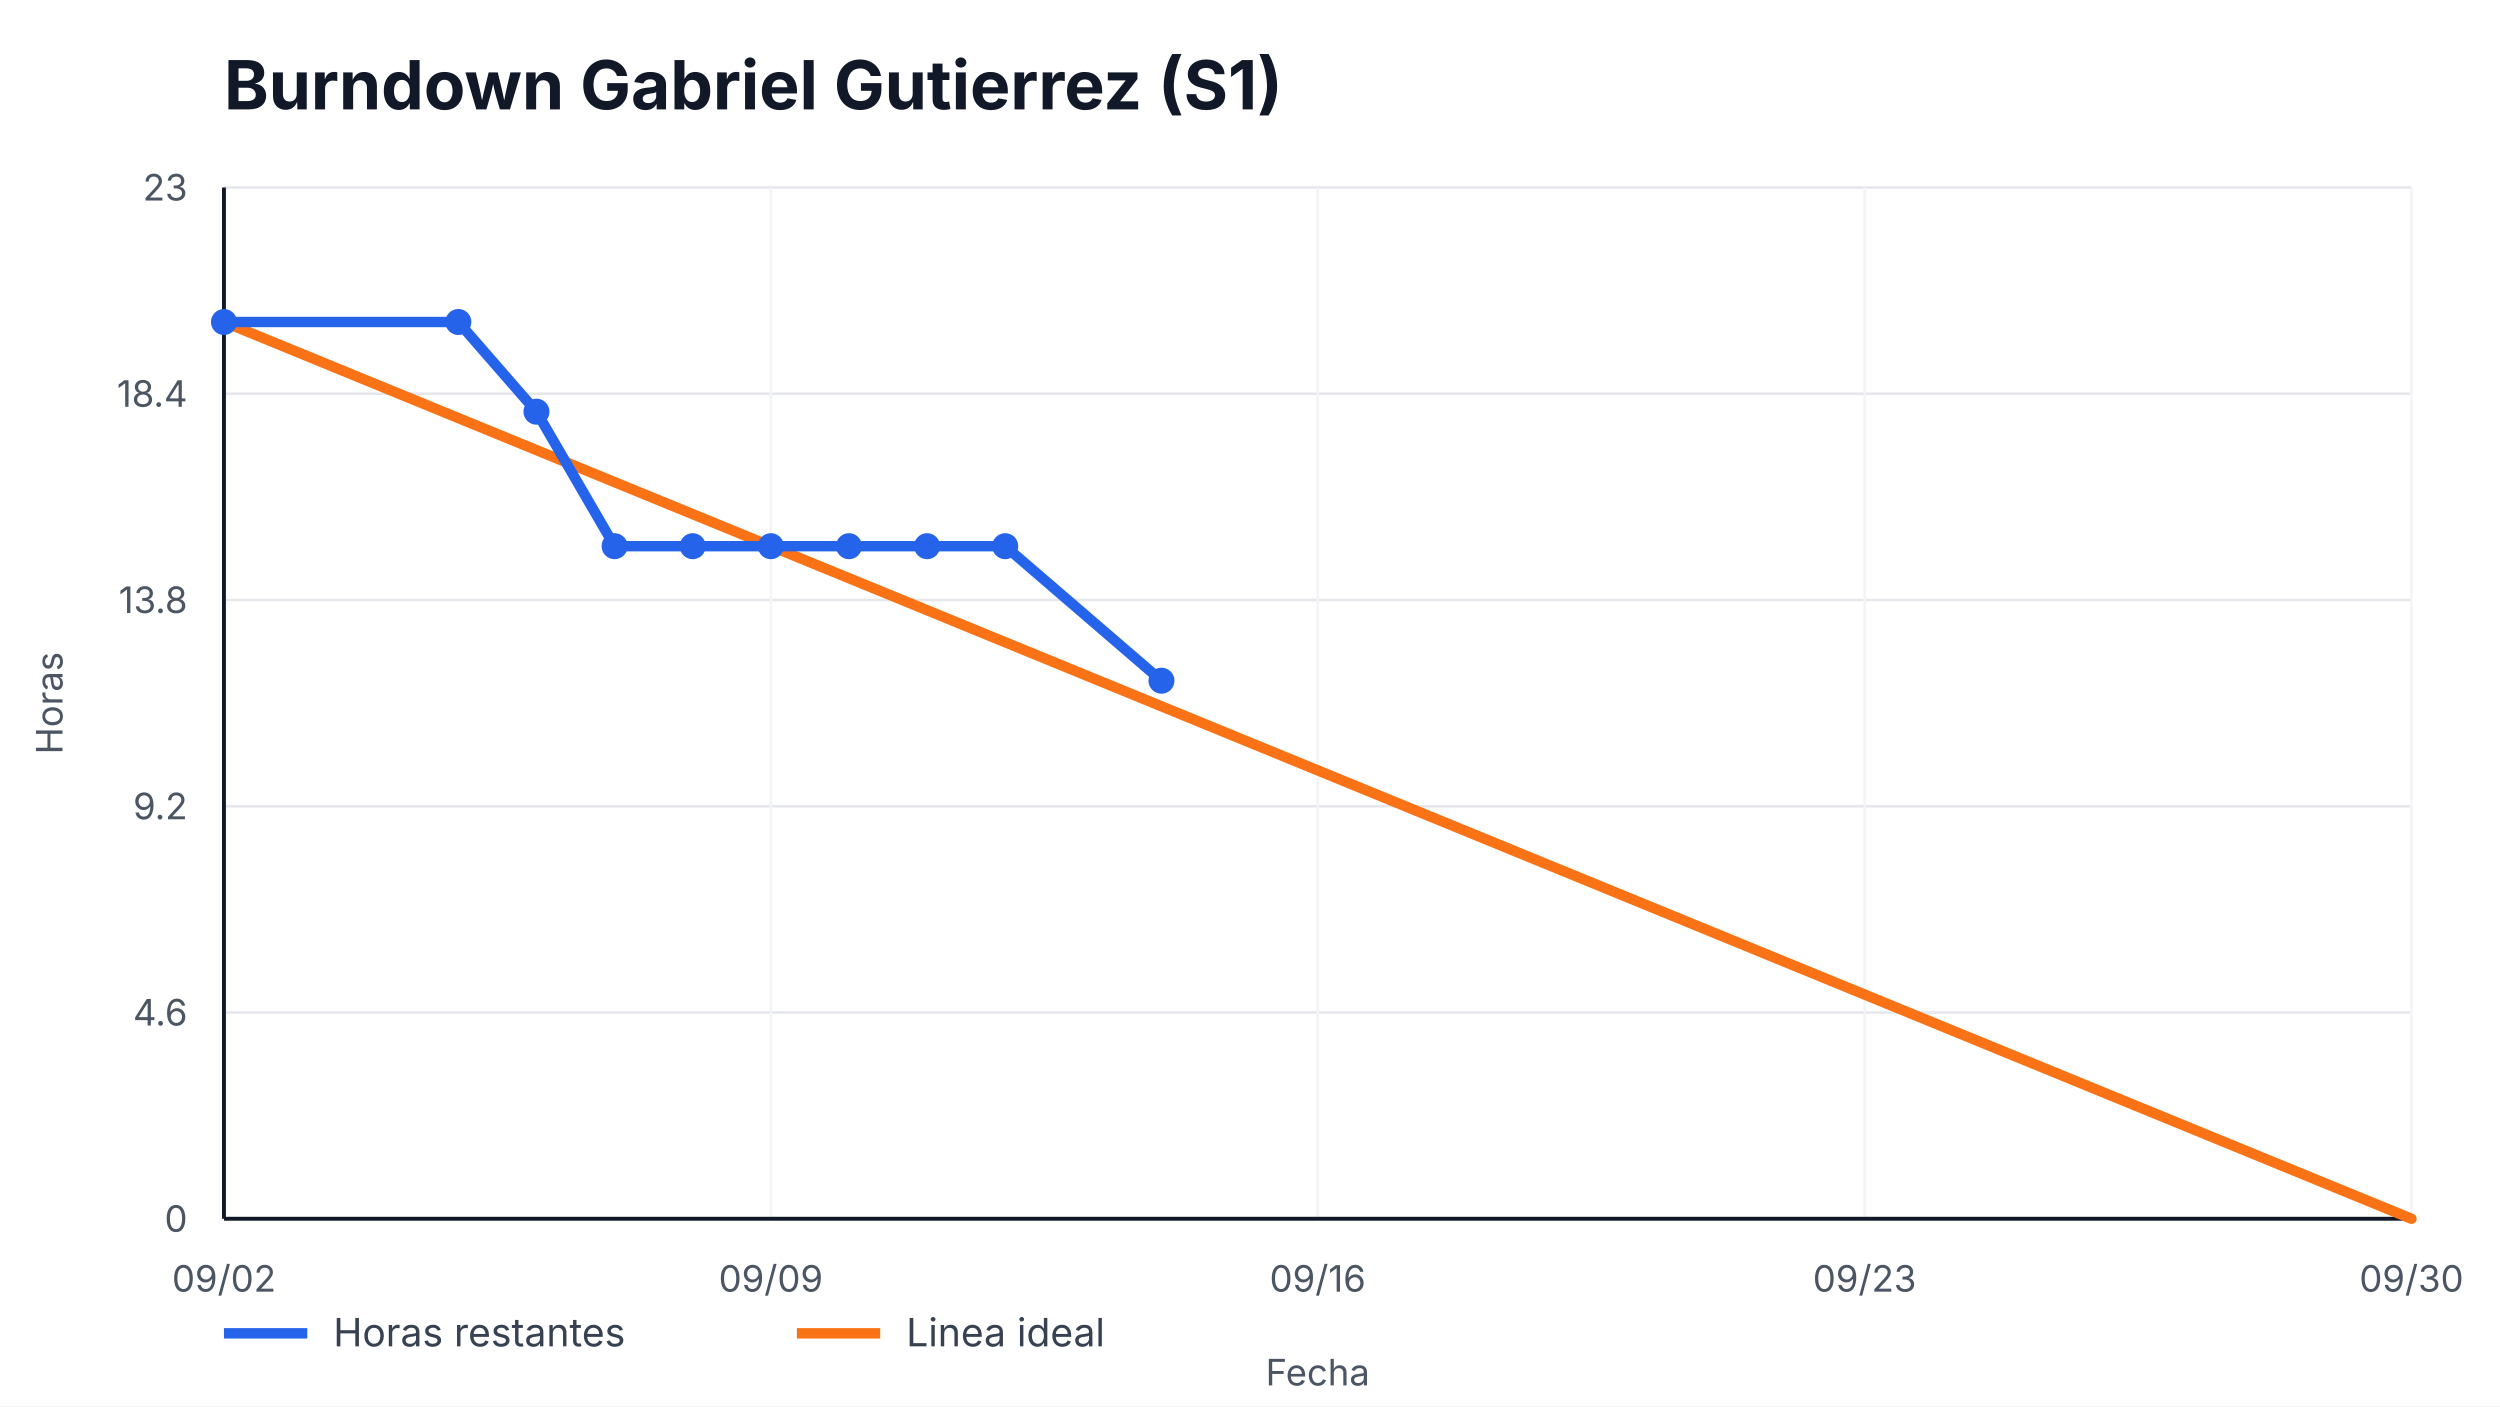
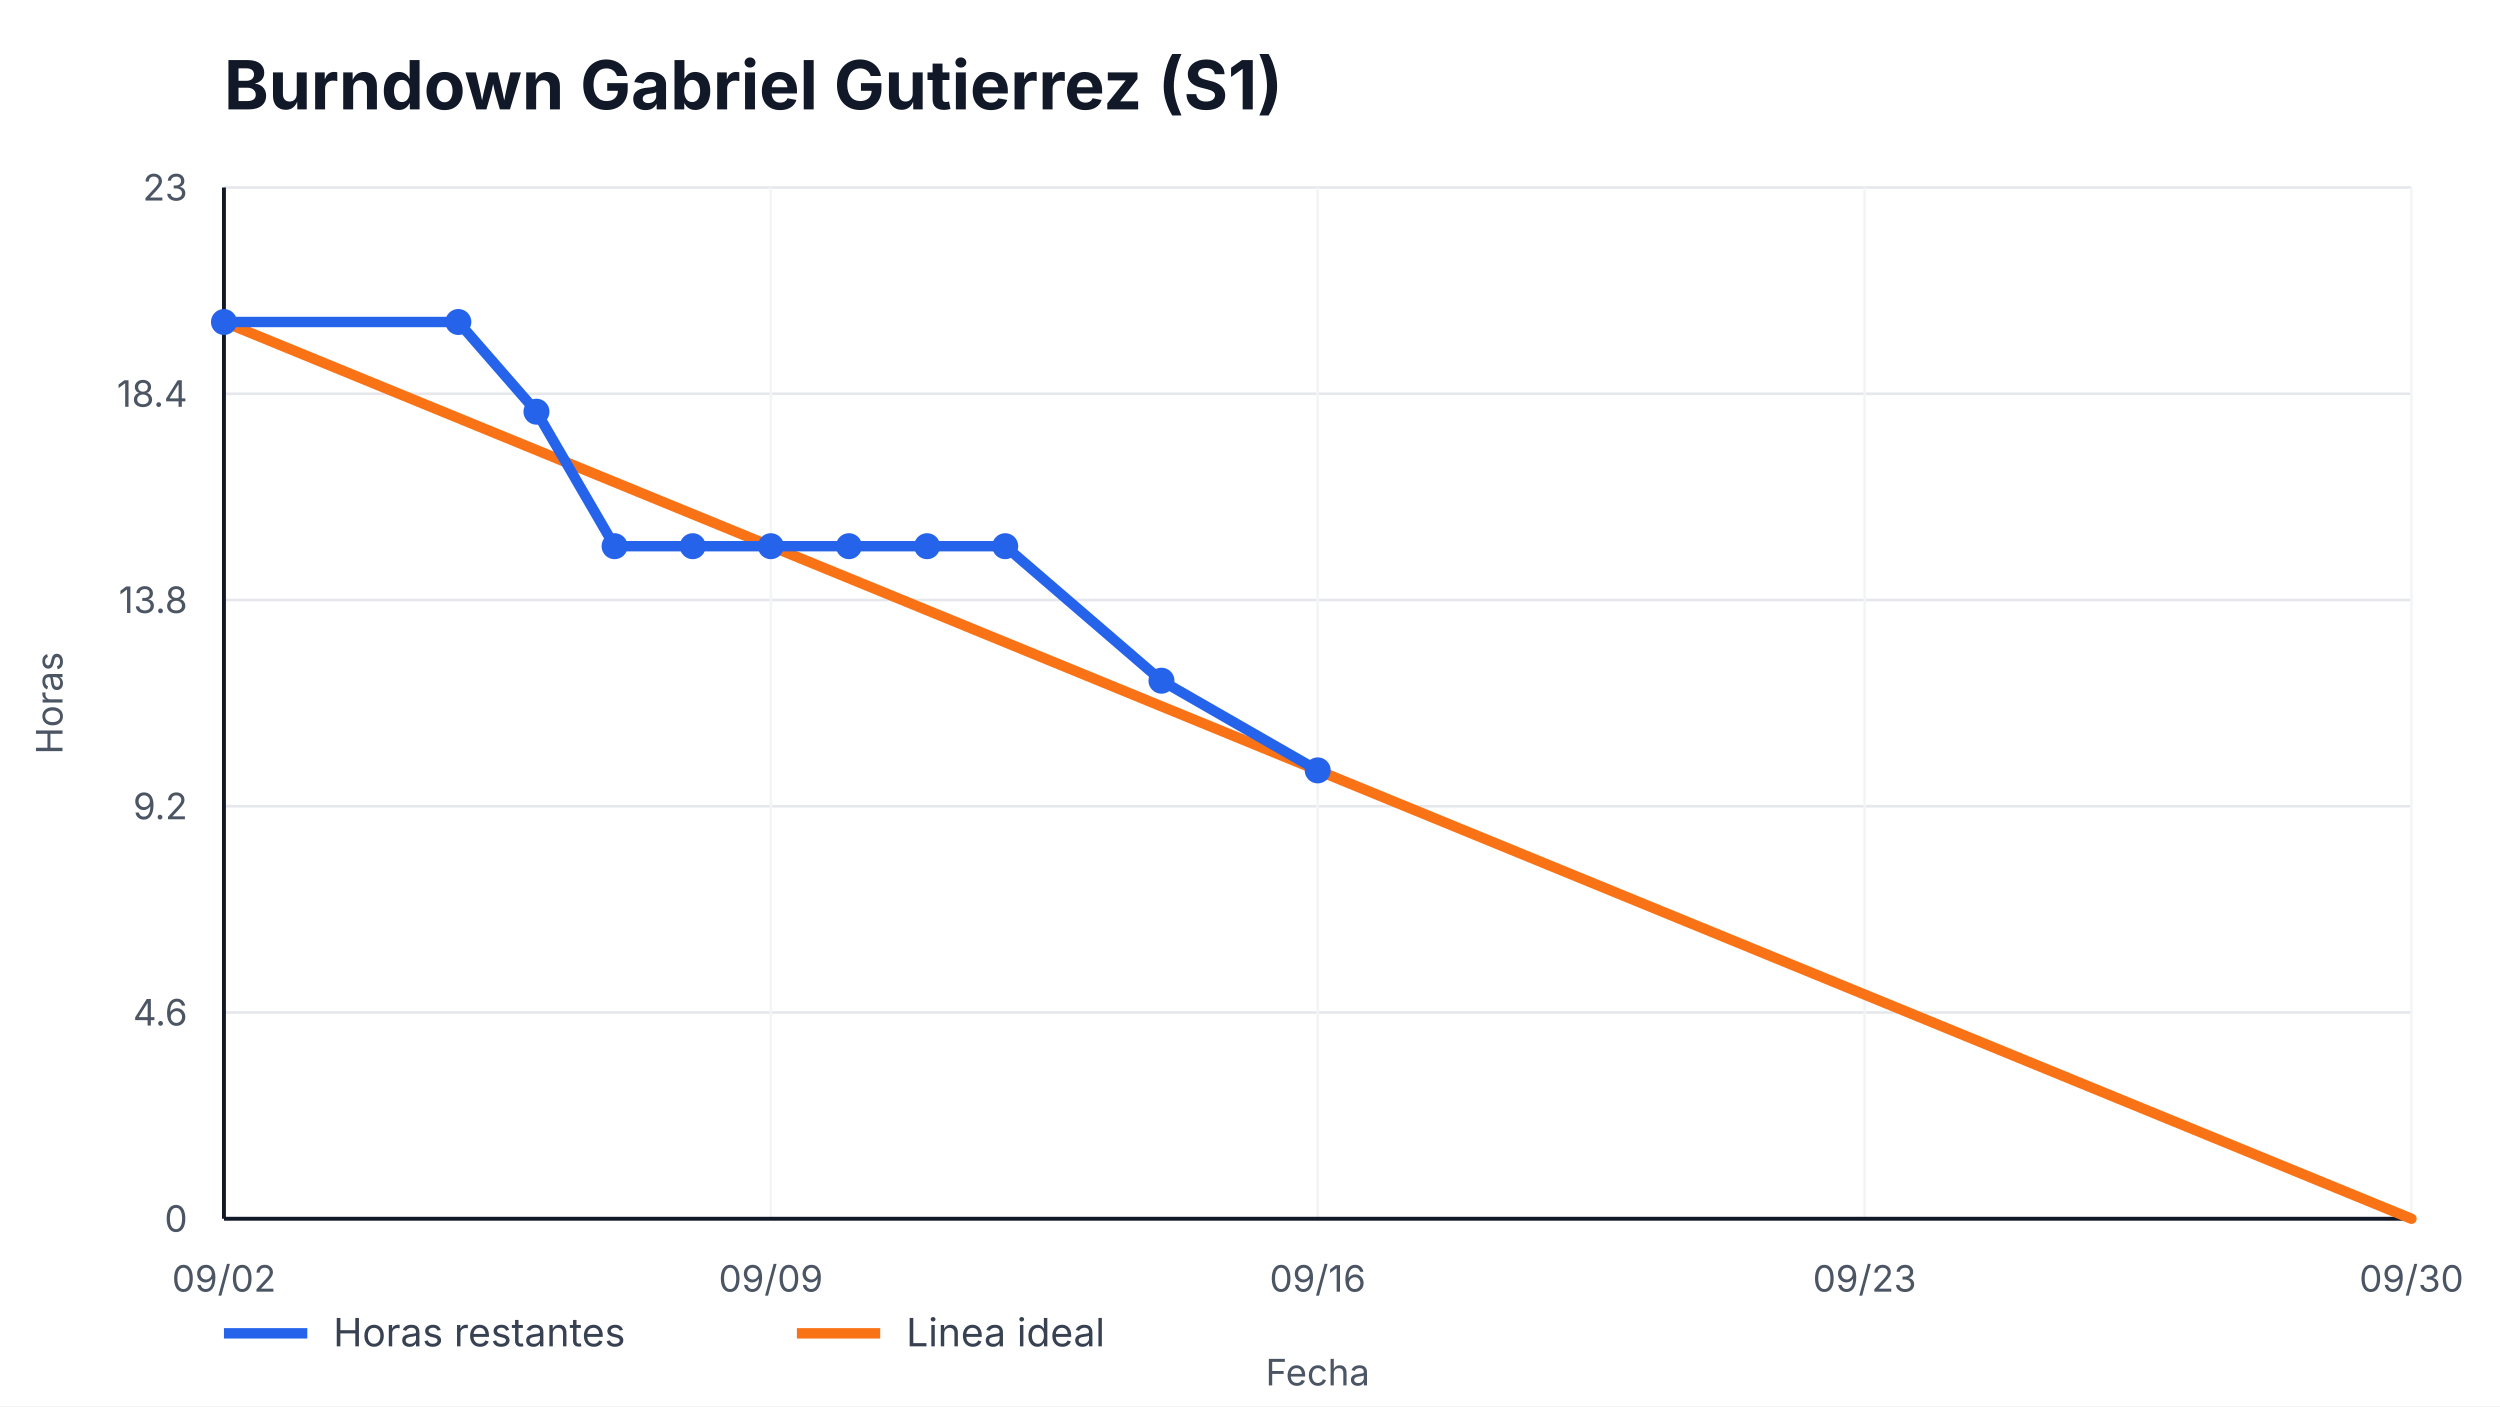
<svg xmlns="http://www.w3.org/2000/svg" width="960" height="540" viewBox="0 0 960 540" role="img" aria-label="Burndown Gabriel Gutierrez (S1)">
  <style>
    text { font-family: -apple-system, BlinkMacSystemFont, "Segoe UI", sans-serif; fill: #111827; }
    .title { font-size: 26px; font-weight: 700; }
    .axis { font-size: 14px; fill: #4b5563; }
    .legend { font-size: 15px; fill: #374151; }
    .overrun { font-size: 14px; font-weight: 700; fill: #b91c1c; }
  </style>
  <rect width="100%" height="100%" fill="#ffffff" />
  <text x="86" y="42" class="title">Burndown Gabriel Gutierrez (S1)</text>
  <g>
    <line x1="86" y1="468.00" x2="926" y2="468.00" stroke="#e5e7eb" />
    <line x1="86" y1="388.80" x2="926" y2="388.80" stroke="#e5e7eb" />
    <line x1="86" y1="309.60" x2="926" y2="309.60" stroke="#e5e7eb" />
    <line x1="86" y1="230.40" x2="926" y2="230.40" stroke="#e5e7eb" />
    <line x1="86" y1="151.20" x2="926" y2="151.20" stroke="#e5e7eb" />
    <line x1="86" y1="72.00" x2="926" y2="72.00" stroke="#e5e7eb" />
  </g>
  <g>
    <line x1="86.00" y1="72" x2="86.00" y2="468" stroke="#f3f4f6" />
    <text x="86.00" y="496" text-anchor="middle" class="axis">09/02</text>
    <line x1="296.00" y1="72" x2="296.00" y2="468" stroke="#f3f4f6" />
    <text x="296.00" y="496" text-anchor="middle" class="axis">09/09</text>
    <line x1="506.00" y1="72" x2="506.00" y2="468" stroke="#f3f4f6" />
    <text x="506.00" y="496" text-anchor="middle" class="axis">09/16</text>
    <line x1="716.00" y1="72" x2="716.00" y2="468" stroke="#f3f4f6" />
    <text x="716.00" y="496" text-anchor="middle" class="axis">09/23</text>
    <line x1="926.00" y1="72" x2="926.00" y2="468" stroke="#f3f4f6" />
    <text x="926.00" y="496" text-anchor="middle" class="axis">09/30</text>
  </g>
  <line x1="86" y1="468" x2="926" y2="468" stroke="#111827" stroke-width="1.5" />
  <line x1="86" y1="72" x2="86" y2="468" stroke="#111827" stroke-width="1.5" />
  <g>
    <text x="72" y="473.00" text-anchor="end" class="axis">0</text>
    <text x="72" y="393.80" text-anchor="end" class="axis">4.6</text>
    <text x="72" y="314.60" text-anchor="end" class="axis">9.2</text>
    <text x="72" y="235.40" text-anchor="end" class="axis">13.8</text>
    <text x="72" y="156.20" text-anchor="end" class="axis">18.4</text>
    <text x="72" y="77.00" text-anchor="end" class="axis">23</text>
  </g>
  <polyline points="86.00,123.65 926.00,468.00" fill="none" stroke="#f97316" stroke-width="4" stroke-linecap="round" />
-   <polyline points="86.00,123.65 176.00,123.65 206.00,158.09 236.00,209.74 266.00,209.74 296.00,209.74 326.00,209.74 356.00,209.74 386.00,209.74 446.00,261.39" fill="none" stroke="#2563eb" stroke-width="4" stroke-linecap="round" stroke-linejoin="round" />
+   <polyline points="86.00,123.65 176.00,123.65 206.00,158.09 236.00,209.74 266.00,209.74 296.00,209.74 326.00,209.74 356.00,209.74 386.00,209.74 446.00,261.39 506.00,295.83" fill="none" stroke="#2563eb" stroke-width="4" stroke-linecap="round" stroke-linejoin="round" />
  <g>
    <circle cx="86.00" cy="123.65" r="5" fill="#2563eb" />
    <circle cx="176.00" cy="123.65" r="5" fill="#2563eb" />
    <circle cx="206.00" cy="158.09" r="5" fill="#2563eb" />
    <circle cx="236.00" cy="209.74" r="5" fill="#2563eb" />
    <circle cx="266.00" cy="209.74" r="5" fill="#2563eb" />
    <circle cx="296.00" cy="209.74" r="5" fill="#2563eb" />
    <circle cx="326.00" cy="209.74" r="5" fill="#2563eb" />
    <circle cx="356.00" cy="209.74" r="5" fill="#2563eb" />
    <circle cx="386.00" cy="209.74" r="5" fill="#2563eb" />
    <circle cx="446.00" cy="261.39" r="5" fill="#2563eb" />
+     <circle cx="506.00" cy="295.83" r="5" fill="#2563eb" />
  </g>
  <line x1="86" y1="512" x2="118" y2="512" stroke="#2563eb" stroke-width="4" />
  <text x="128" y="517" class="legend">Horas restantes</text>
  <line x1="306" y1="512" x2="338" y2="512" stroke="#f97316" stroke-width="4" />
  <text x="348" y="517" class="legend">Linea ideal</text>
  <text x="506.0" y="532" text-anchor="middle" class="axis">Fecha</text>
  <text x="24" y="270.0" transform="rotate(-90 24,270.0)" text-anchor="middle" class="axis">Horas</text>
</svg>
